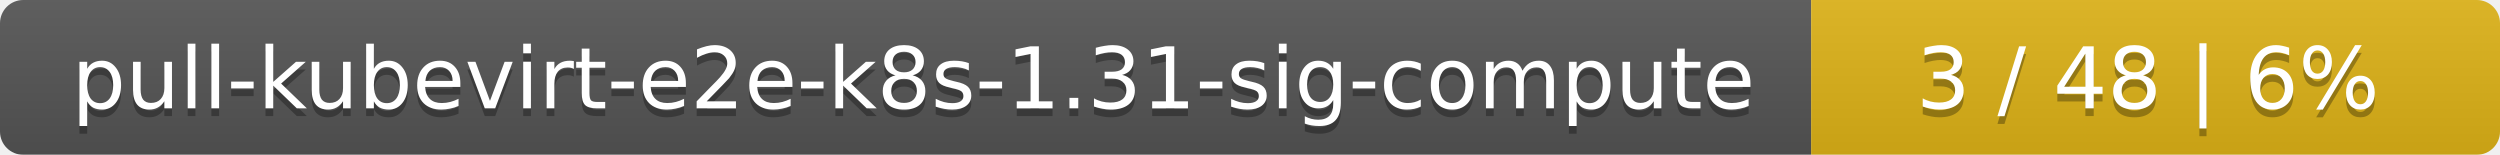
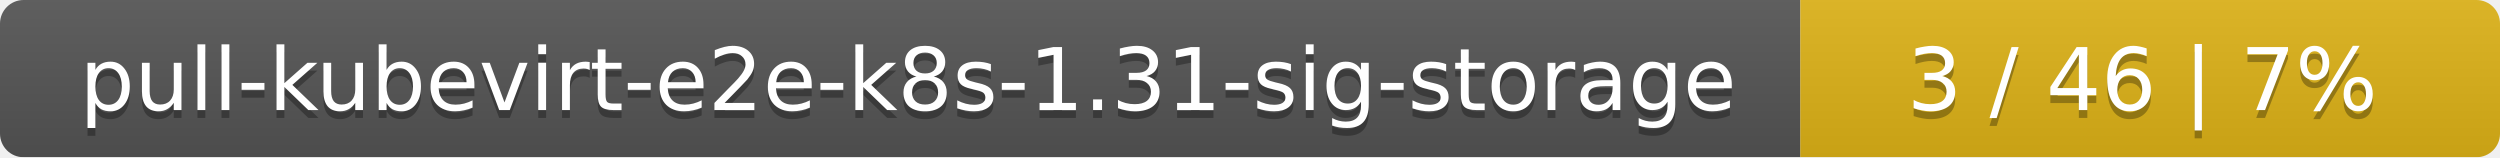
- <svg xmlns="http://www.w3.org/2000/svg" width="323" height="20">
+ <svg xmlns="http://www.w3.org/2000/svg" width="318" height="20">
  <linearGradient id="smooth" x2="0" y2="100%">
    <stop offset="0" stop-color="#bbb" stop-opacity=".1" />
    <stop offset="1" stop-opacity=".1" />
  </linearGradient>
  <mask id="round">
-     <rect width="323" height="20" rx="3" fill="#fff" />
+     <rect width="318" height="20" rx="3" fill="#fff" />
  </mask>
  <g mask="url(#round)">
-     <rect width="234" height="20" fill="#555" />
-     <rect x="234" width="89" height="20" fill="#dfb317" />
-     <rect width="323" height="20" fill="url(#smooth)" />
+     <rect width="229" height="20" fill="#555" />
+     <rect x="229" width="89" height="20" fill="#dfb317" />
+     <rect width="318" height="20" fill="url(#smooth)" />
  </g>
  <g fill="#fff" text-anchor="middle" font-family="DejaVu Sans,Verdana,Geneva,sans-serif" font-size="11">
-     <text x="118" y="15" fill="#010101" fill-opacity=".3">pull-kubevirt-e2e-k8s-1.31-sig-compute</text>
-     <text x="118" y="14">pull-kubevirt-e2e-k8s-1.31-sig-compute</text>
-     <text x="277.5" y="15" fill="#010101" fill-opacity=".3">3 / 48    |    6%</text>
-     <text x="277.5" y="14">3 / 48    |    6%</text>
+     <text x="115.5" y="15" fill="#010101" fill-opacity=".3">pull-kubevirt-e2e-k8s-1.31-sig-storage</text>
+     <text x="115.5" y="14">pull-kubevirt-e2e-k8s-1.31-sig-storage</text>
+     <text x="272.5" y="15" fill="#010101" fill-opacity=".3">3 / 46    |    7%</text>
+     <text x="272.5" y="14">3 / 46    |    7%</text>
  </g>
</svg>
